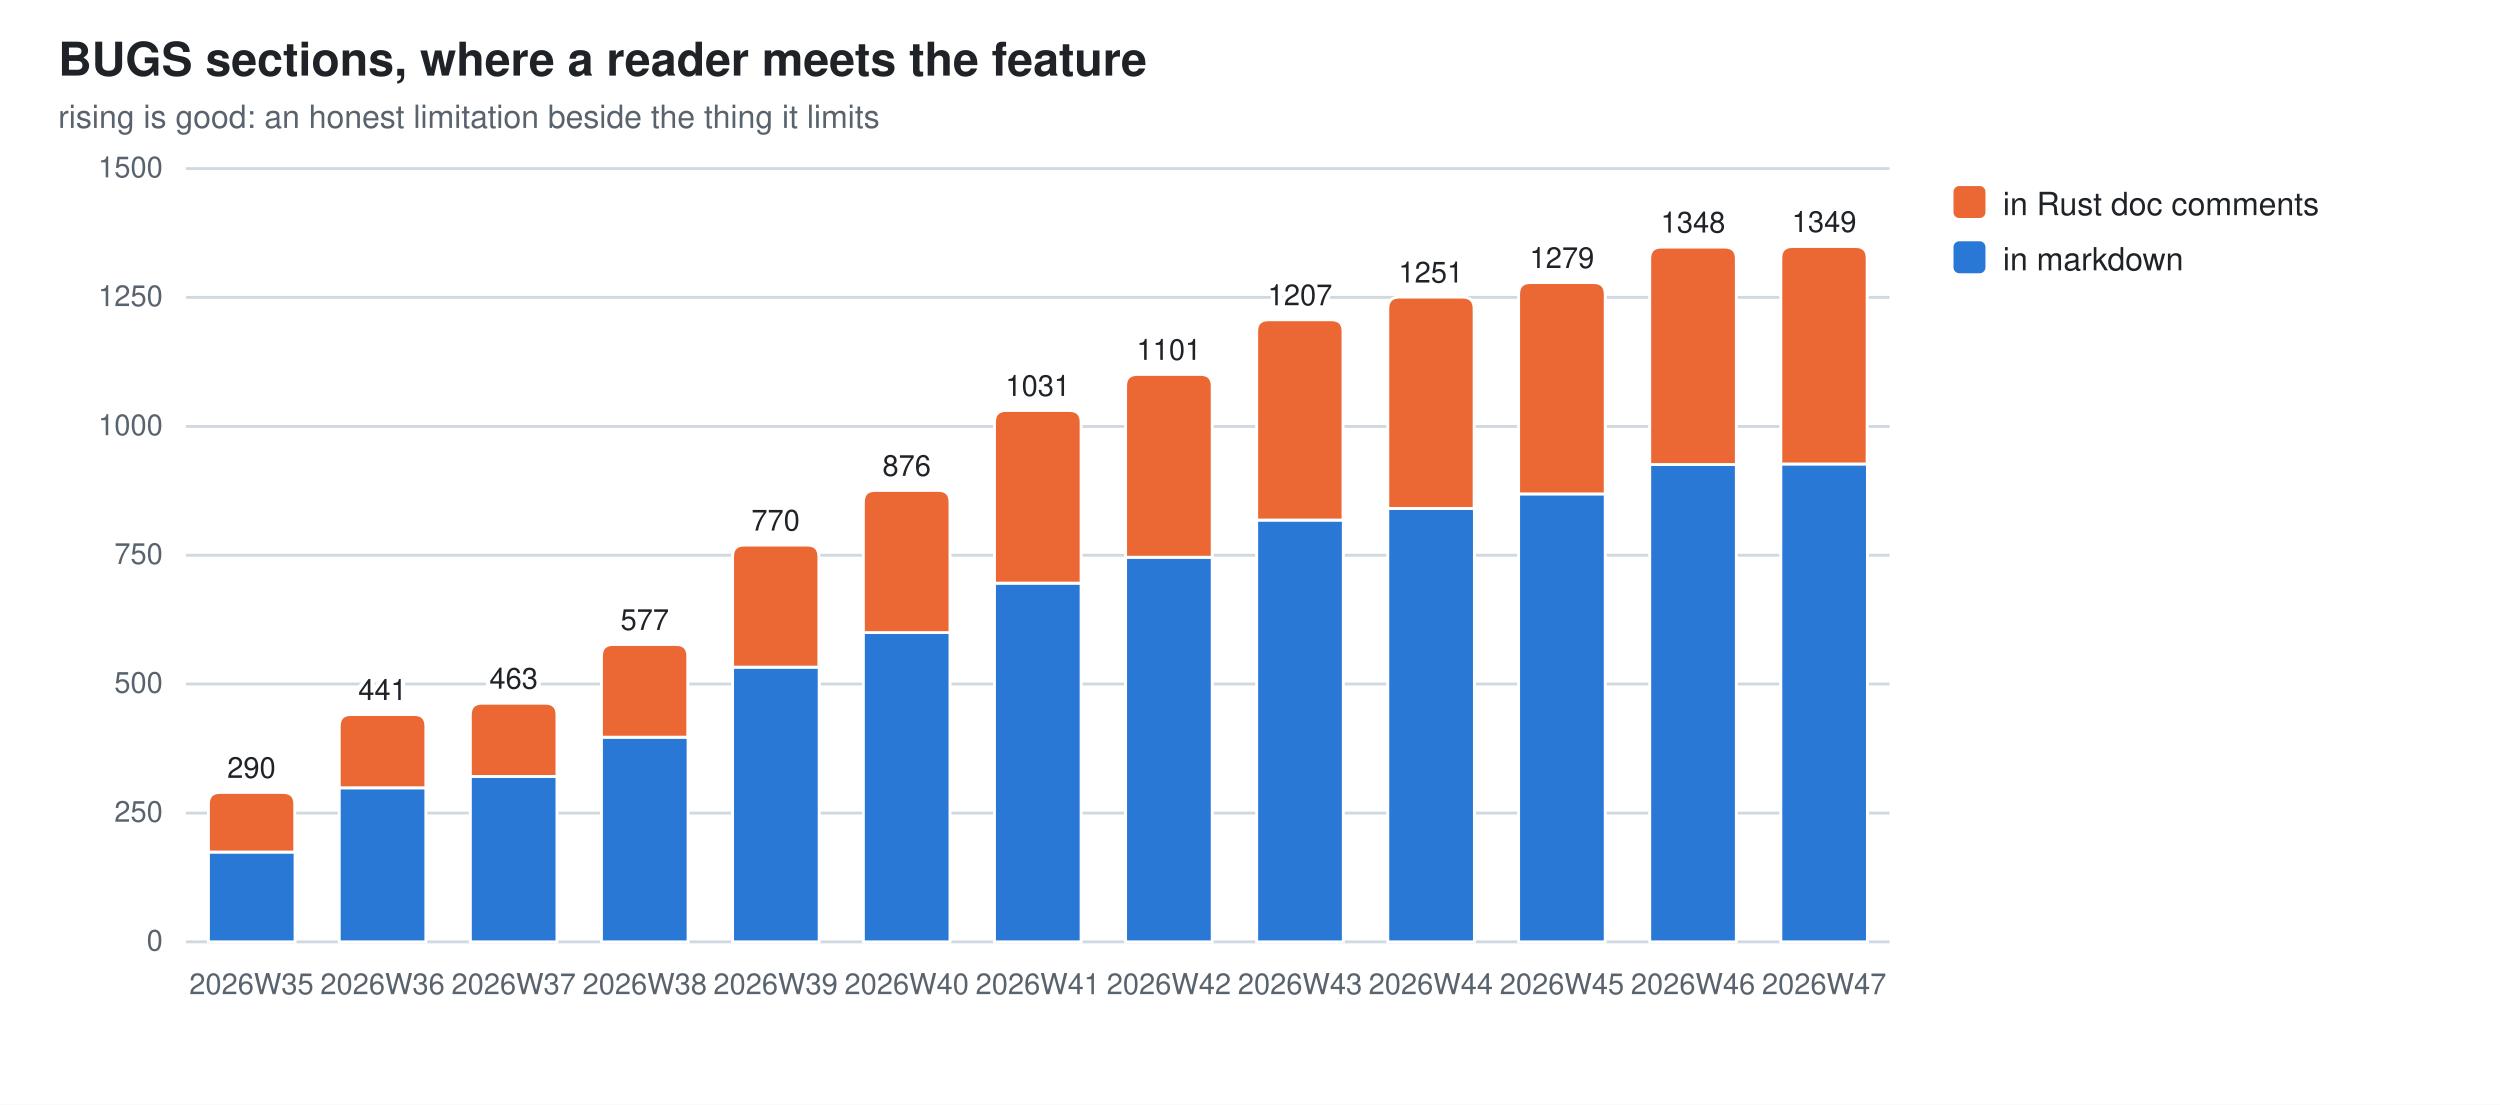
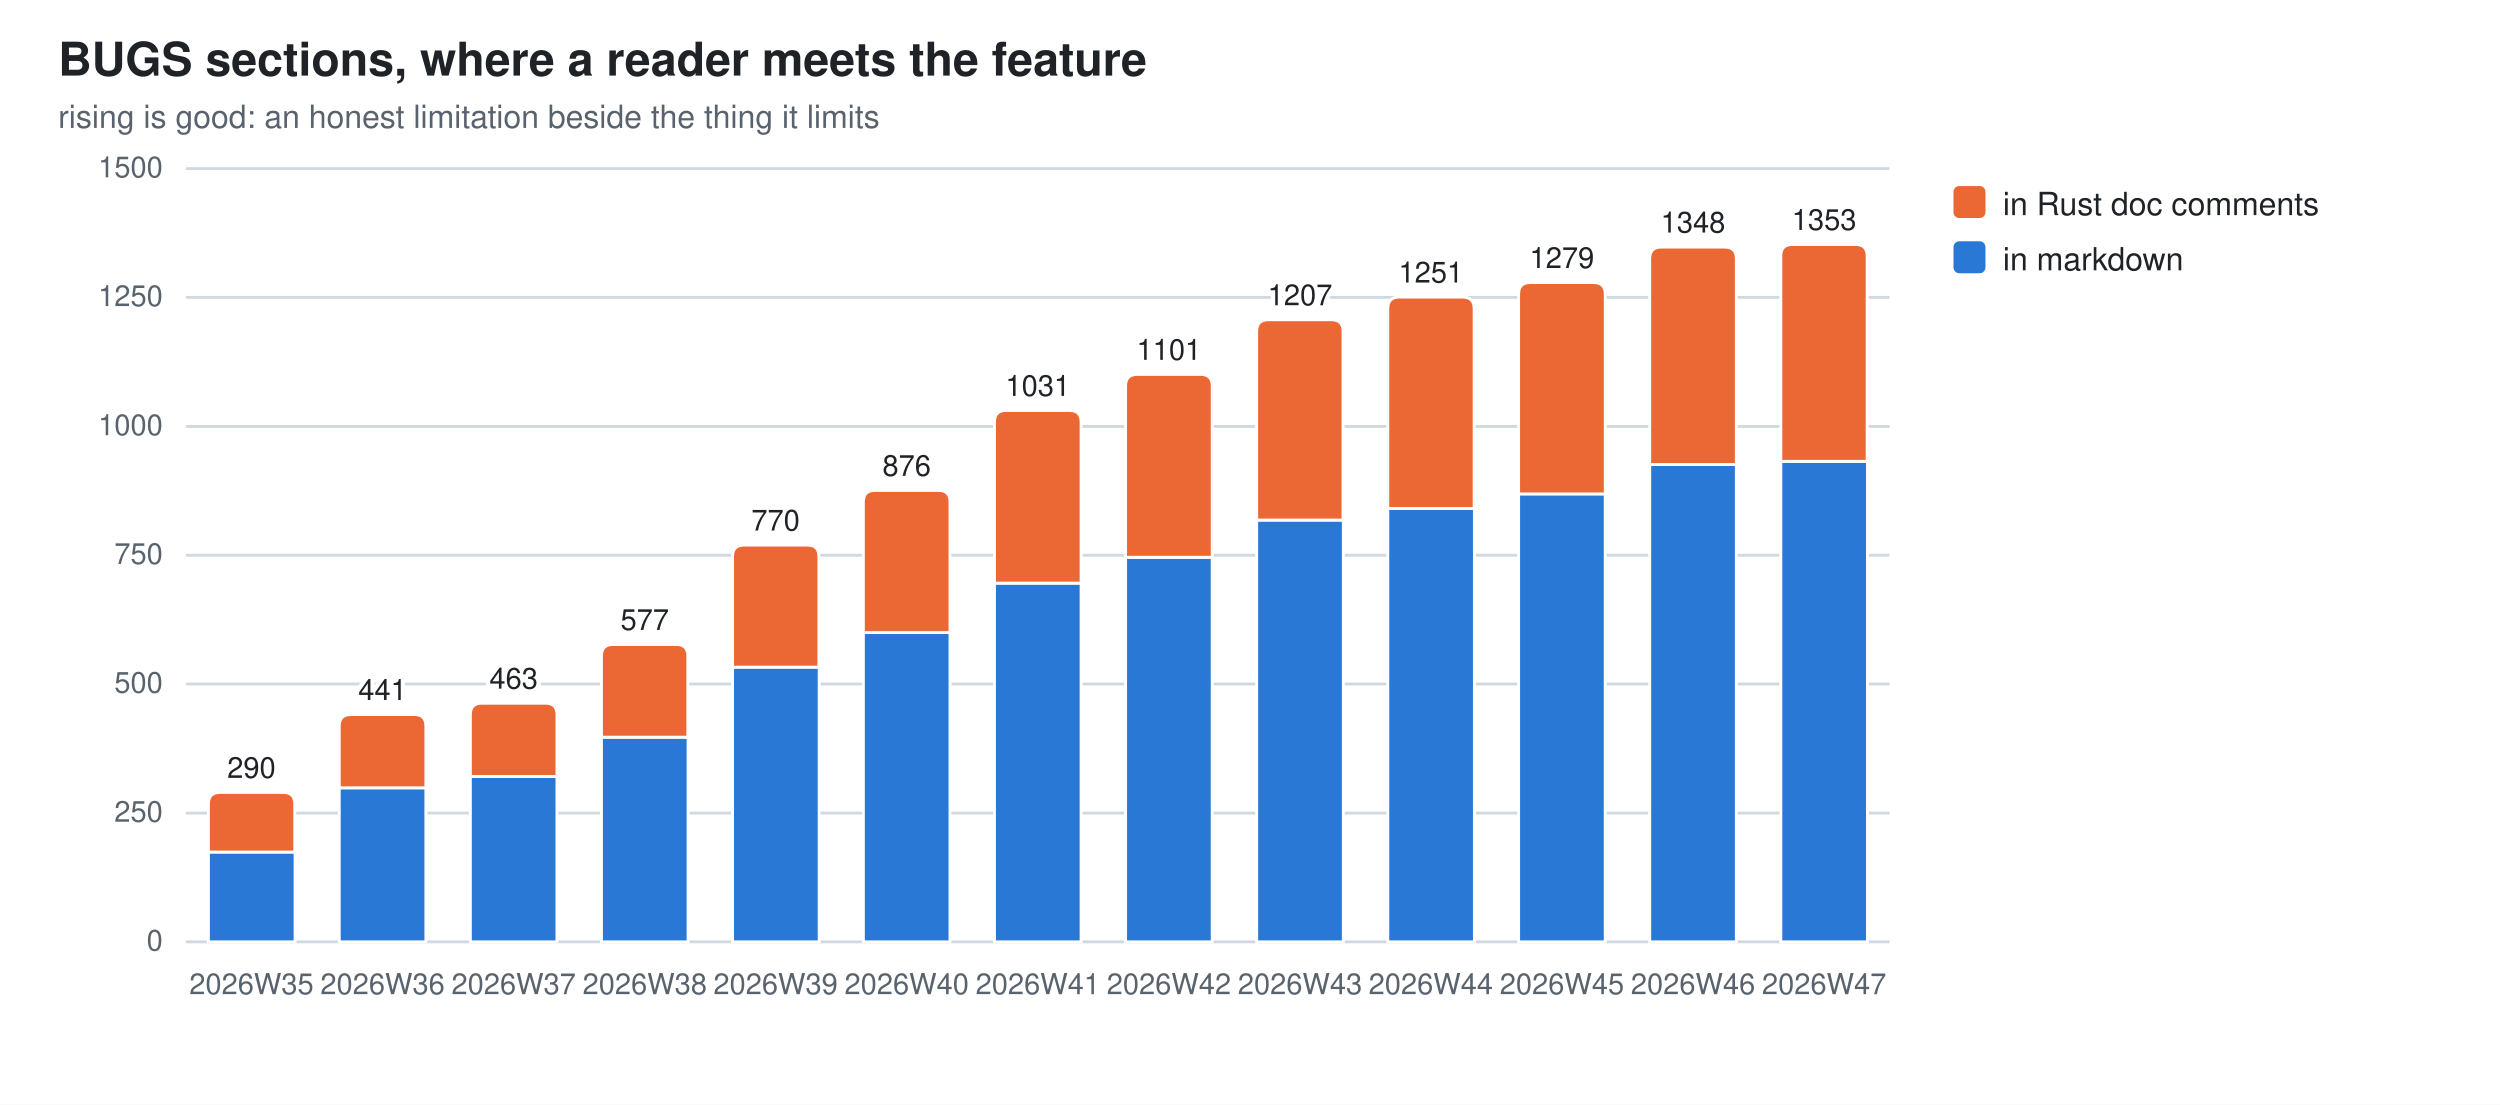
<svg xmlns="http://www.w3.org/2000/svg" width="860" height="380" viewBox="0 0 860 380" role="img" aria-label="BUGS sections, where a reader meets the feature">
  <style>
  .bg{fill:#ffffff} .fg{fill:#1f2328} .mut{fill:#59636e} .grid{stroke:#d1d9e0}
  .seg{stroke:#ffffff;stroke-width:1}
  .val{paint-order:stroke;stroke:#ffffff;stroke-width:3px;stroke-linejoin:round}
  .s0{fill:#2a78d6}  .s1{fill:#eb6834}
  @media (prefers-color-scheme: dark){
    .bg{fill:#0d1117} .fg{fill:#e6edf3} .mut{fill:#9198a1} .grid{stroke:#30363d}
    .seg{stroke:#0d1117} .val{stroke:#0d1117} .s0{fill:#3987e5} .s1{fill:#d95926}}
  text{font-family:-apple-system,BlinkMacSystemFont,"Segoe UI",Helvetica,Arial,sans-serif}
</style>
  <rect class="bg" width="860" height="380" />
  <text class="fg" x="20" y="26" font-size="16" font-weight="600">BUGS sections, where a reader meets the feature</text>
  <text class="mut" x="20" y="44" font-size="11">rising is good: an honest limitation beside the thing it limits</text>
  <line class="grid" x1="64" y1="324.0" x2="650.0" y2="324.0" stroke-width="1" />
  <text class="mut" x="56" y="327.0" font-size="10" text-anchor="end">0</text>
  <line class="grid" x1="64" y1="279.7" x2="650.0" y2="279.7" stroke-width="1" />
  <text class="mut" x="56" y="282.7" font-size="10" text-anchor="end">250</text>
  <line class="grid" x1="64" y1="235.3" x2="650.0" y2="235.3" stroke-width="1" />
  <text class="mut" x="56" y="238.3" font-size="10" text-anchor="end">500</text>
  <line class="grid" x1="64" y1="191.0" x2="650.0" y2="191.0" stroke-width="1" />
  <text class="mut" x="56" y="194.0" font-size="10" text-anchor="end">750</text>
  <line class="grid" x1="64" y1="146.7" x2="650.0" y2="146.7" stroke-width="1" />
  <text class="mut" x="56" y="149.7" font-size="10" text-anchor="end">1000</text>
  <line class="grid" x1="64" y1="102.3" x2="650.0" y2="102.3" stroke-width="1" />
  <text class="mut" x="56" y="105.3" font-size="10" text-anchor="end">1250</text>
  <line class="grid" x1="64" y1="58.0" x2="650.0" y2="58.0" stroke-width="1" />
  <text class="mut" x="56" y="61.0" font-size="10" text-anchor="end">1500</text>
  <rect class="seg s0" x="71.7" y="293.1" width="29.8" height="30.9" />
  <path class="seg s1" d="M71.7,293.1 V276.6 Q71.7,272.6 75.7,272.6 H97.4 Q101.4,272.6 101.4,276.6 V293.1 Z" />
  <text class="mut" x="86.5" y="342" font-size="10" text-anchor="middle">2026W35</text>
  <text class="fg val" x="86.5" y="267.6" font-size="10" text-anchor="middle">290</text>
  <rect class="seg s0" x="116.7" y="271.0" width="29.8" height="53.0" />
  <path class="seg s1" d="M116.7,271.0 V249.8 Q116.7,245.8 120.7,245.8 H142.5 Q146.5,245.8 146.5,249.8 V271.0 Z" />
  <text class="mut" x="131.6" y="342" font-size="10" text-anchor="middle">2026W36</text>
  <text class="fg val" x="131.6" y="240.8" font-size="10" text-anchor="middle">441</text>
  <rect class="seg s0" x="161.8" y="267.1" width="29.8" height="56.9" />
  <path class="seg s1" d="M161.8,267.1 V245.9 Q161.8,241.9 165.8,241.9 H187.6 Q191.6,241.9 191.6,245.9 V267.1 Z" />
  <text class="mut" x="176.7" y="342" font-size="10" text-anchor="middle">2026W37</text>
  <text class="fg val" x="176.7" y="236.9" font-size="10" text-anchor="middle">463</text>
  <rect class="seg s0" x="206.9" y="253.6" width="29.8" height="70.4" />
  <path class="seg s1" d="M206.9,253.6 V225.7 Q206.9,221.7 210.9,221.7 H232.6 Q236.6,221.7 236.6,225.7 V253.6 Z" />
  <text class="mut" x="221.8" y="342" font-size="10" text-anchor="middle">2026W38</text>
  <text class="fg val" x="221.8" y="216.7" font-size="10" text-anchor="middle">577</text>
  <rect class="seg s0" x="252.0" y="229.5" width="29.8" height="94.5" />
  <path class="seg s1" d="M252.0,229.5 V191.5 Q252.0,187.5 256.0,187.5 H277.7 Q281.7,187.5 281.7,191.5 V229.5 Z" />
  <text class="mut" x="266.8" y="342" font-size="10" text-anchor="middle">2026W39</text>
  <text class="fg val" x="266.8" y="182.5" font-size="10" text-anchor="middle">770</text>
  <rect class="seg s0" x="297.0" y="217.6" width="29.8" height="106.4" />
  <path class="seg s1" d="M297.0,217.6 V172.7 Q297.0,168.7 301.0,168.7 H322.8 Q326.8,168.7 326.8,172.7 V217.6 Z" />
  <text class="mut" x="311.9" y="342" font-size="10" text-anchor="middle">2026W40</text>
  <text class="fg val" x="311.9" y="163.7" font-size="10" text-anchor="middle">876</text>
  <rect class="seg s0" x="342.1" y="200.6" width="29.8" height="123.4" />
  <path class="seg s1" d="M342.1,200.6 V145.2 Q342.1,141.2 346.1,141.2 H367.9 Q371.9,141.2 371.9,145.2 V200.6 Z" />
  <text class="mut" x="357.0" y="342" font-size="10" text-anchor="middle">2026W41</text>
  <text class="fg val" x="357.0" y="136.2" font-size="10" text-anchor="middle">1031</text>
  <rect class="seg s0" x="387.2" y="191.7" width="29.8" height="132.3" />
  <path class="seg s1" d="M387.2,191.7 V132.8 Q387.2,128.8 391.2,128.8 H413.0 Q417.0,128.8 417.0,132.8 V191.7 Z" />
  <text class="mut" x="402.1" y="342" font-size="10" text-anchor="middle">2026W42</text>
  <text class="fg val" x="402.1" y="123.8" font-size="10" text-anchor="middle">1101</text>
  <rect class="seg s0" x="432.3" y="178.9" width="29.8" height="145.1" />
  <path class="seg s1" d="M432.3,178.9 V114.0 Q432.3,110.0 436.3,110.0 H458.0 Q462.0,110.0 462.0,114.0 V178.9 Z" />
  <text class="mut" x="447.2" y="342" font-size="10" text-anchor="middle">2026W43</text>
  <text class="fg val" x="447.2" y="105.0" font-size="10" text-anchor="middle">1207</text>
  <rect class="seg s0" x="477.4" y="174.9" width="29.8" height="149.1" />
  <path class="seg s1" d="M477.4,174.9 V106.2 Q477.4,102.2 481.4,102.2 H503.1 Q507.1,102.2 507.1,106.2 V174.9 Z" />
  <text class="mut" x="492.2" y="342" font-size="10" text-anchor="middle">2026W44</text>
  <text class="fg val" x="492.2" y="97.2" font-size="10" text-anchor="middle">1251</text>
  <rect class="seg s0" x="522.4" y="169.9" width="29.8" height="154.1" />
  <path class="seg s1" d="M522.4,169.9 V101.2 Q522.4,97.2 526.4,97.2 H548.2 Q552.2,97.2 552.2,101.2 V169.9 Z" />
  <text class="mut" x="537.3" y="342" font-size="10" text-anchor="middle">2026W45</text>
  <text class="fg val" x="537.3" y="92.2" font-size="10" text-anchor="middle">1279</text>
  <rect class="seg s0" x="567.5" y="159.8" width="29.8" height="164.2" />
  <path class="seg s1" d="M567.5,159.8 V89.0 Q567.5,85.0 571.5,85.0 H593.3 Q597.3,85.0 597.3,89.0 V159.8 Z" />
  <text class="mut" x="582.4" y="342" font-size="10" text-anchor="middle">2026W46</text>
  <text class="fg val" x="582.4" y="80.0" font-size="10" text-anchor="middle">1348</text>
-   <rect class="seg s0" x="612.6" y="159.6" width="29.8" height="164.4" />
-   <path class="seg s1" d="M612.6,159.6 V88.8 Q612.6,84.8 616.6,84.8 H638.3 Q642.3,84.8 642.3,88.8 V159.6 Z" />
+   <rect class="seg s0" x="612.6" y="158.7" width="29.8" height="165.3" />
+   <path class="seg s1" d="M612.6,158.7 V88.1 Q612.6,84.1 616.6,84.1 H638.3 Q642.3,84.1 642.3,88.1 V158.7 Z" />
  <text class="mut" x="627.5" y="342" font-size="10" text-anchor="middle">2026W47</text>
-   <text class="fg val" x="627.5" y="79.8" font-size="10" text-anchor="middle">1349</text>
+   <text class="fg val" x="627.5" y="79.1" font-size="10" text-anchor="middle">1353</text>
  <rect class="s1" x="672" y="64" width="11" height="11" rx="2" />
  <text class="fg" y="74" font-size="11">
    <tspan x="689" dy="0">in Rust doc comments</tspan>
  </text>
  <rect class="s0" x="672" y="83" width="11" height="11" rx="2" />
  <text class="fg" y="93" font-size="11">
    <tspan x="689" dy="0">in markdown</tspan>
  </text>
</svg>
